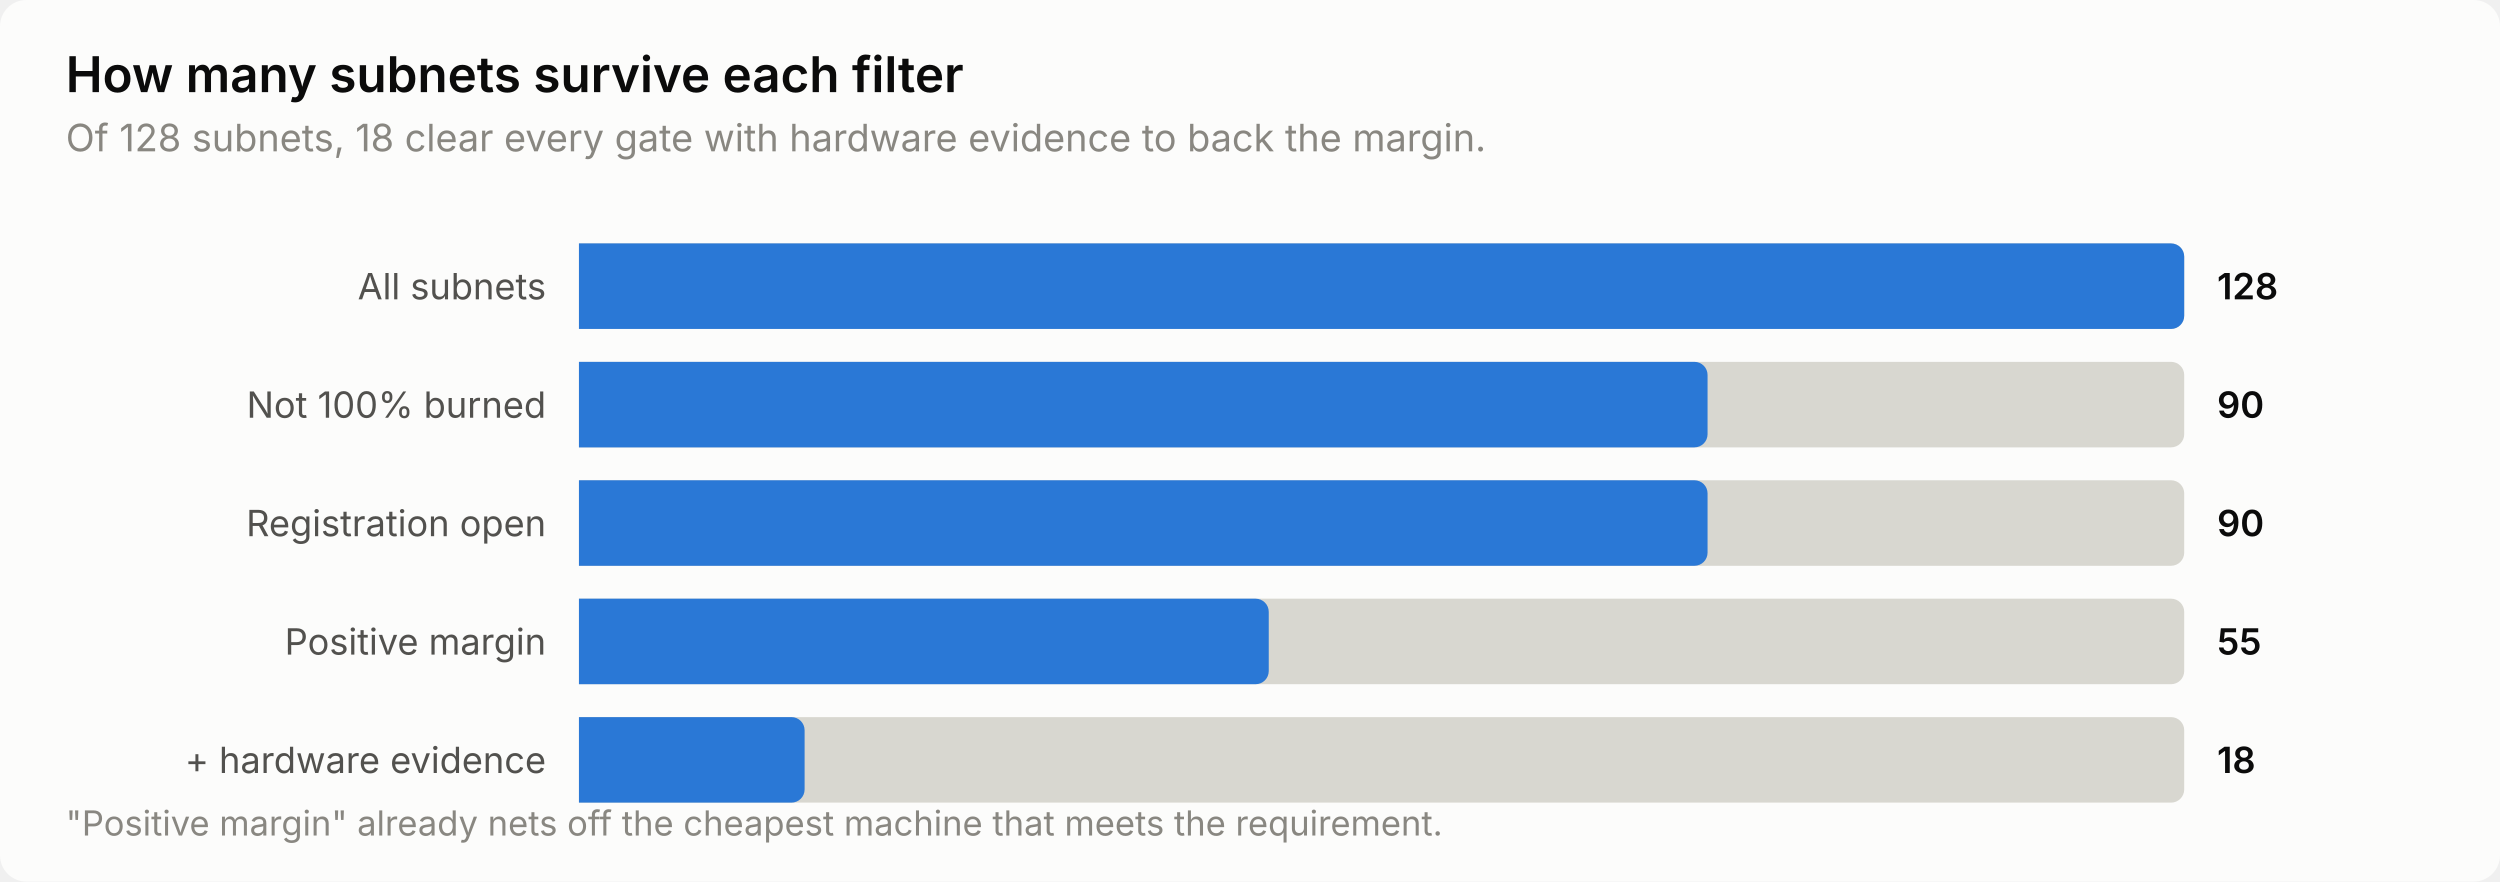
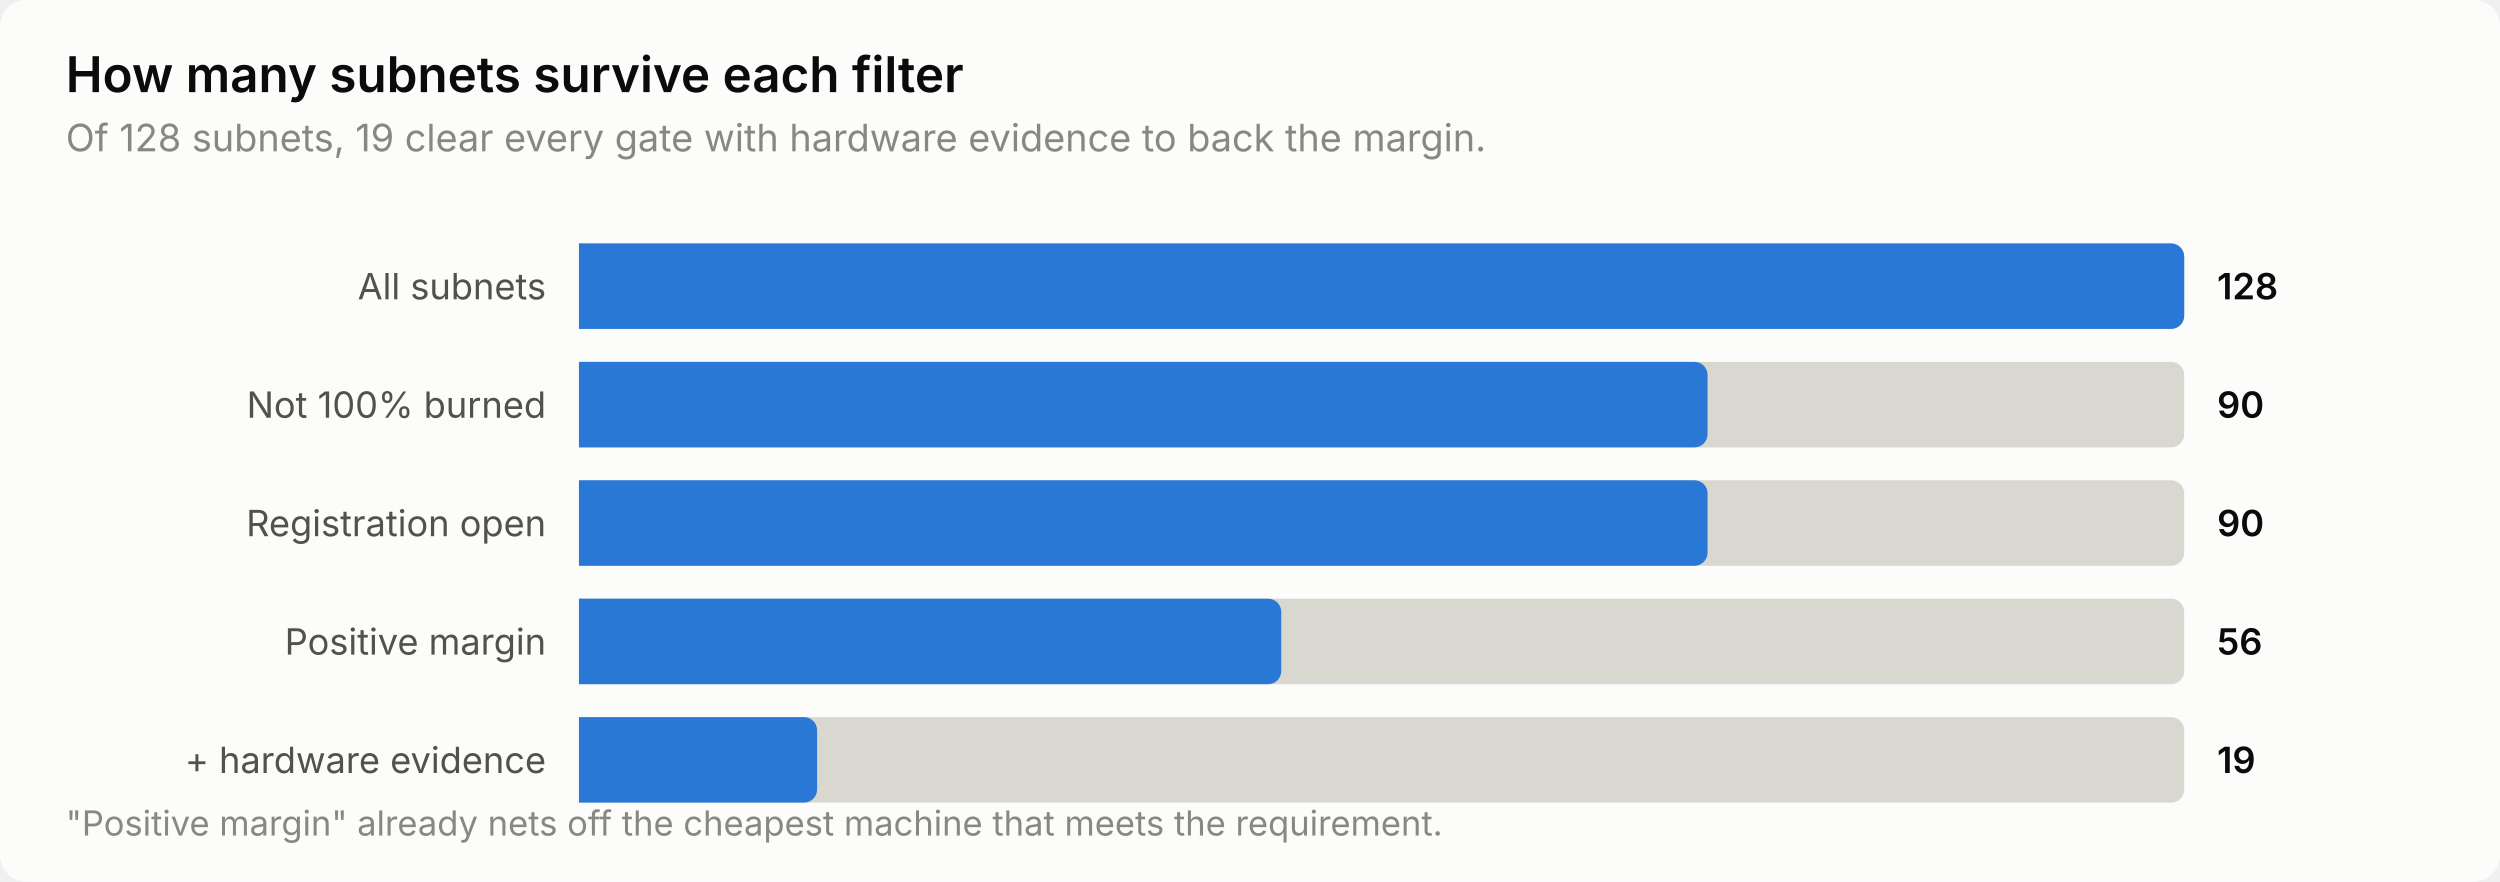
<svg xmlns="http://www.w3.org/2000/svg" width="760" height="268" viewBox="0 0 760 268" role="img" aria-label="How many subnets survive each filter">
  <style>
    text { font-family: system-ui, -apple-system, 'Segoe UI', sans-serif; }
    .t-title { font-size: 15px; font-weight: 600; }
    .t-sub { font-size: 11.5px; }
    .t-lab { font-size: 11px; }
    .t-val { font-size: 11px; font-weight: 600; font-variant-numeric: tabular-nums; }
    .t-tick { font-size: 10.5px; font-variant-numeric: tabular-nums; }

    .surface { fill: #fcfcfb; }
    .ink { fill: #0b0b0b; }
    .ink2 { fill: #52514e; }
    .muted { fill: #898781; }
    .grid { stroke: #e1e0d9; }
    .axis { stroke: #c3c2b7; }
    .accent { fill: #2a78d6; }
    .critical { fill: #d03b3b; }
    .deemph { fill: #d8d7d0; }

    @media (prefers-color-scheme: dark) {
      .surface { fill: #1a1a19; }
      .ink { fill: #ffffff; }
      .ink2 { fill: #c3c2b7; }
      .muted { fill: #898781; }
      .grid { stroke: #2c2c2a; }
      .axis { stroke: #383835; }
      .accent { fill: #3987e5; }
      .deemph { fill: #3a3a37; }
    }
</style>
  <rect class="surface" width="760" height="268" rx="8" />
  <text class="ink t-title" x="20" y="28">How many subnets survive each filter</text>
-   <text class="muted t-sub" x="20" y="46">Of 128 subnets, 18 clear every gate with hardware evidence to back the margin.</text>
+   <text class="muted t-sub" x="20" y="46">Of 128 subnets, 19 clear every gate with hardware evidence to back the margin.</text>
  <text class="ink2 t-lab" x="166" y="91" text-anchor="end">All subnets</text>
  <path class="deemph" d="M176.0,74.0 H660.0 a4.0,4.0 0 0 1 4.0,4.0 V96.0 a4.0,4.0 0 0 1 -4.0,4.0 H176.0 Z" />
  <path class="accent" d="M176.0,74.0 H660.0 a4.0,4.0 0 0 1 4.0,4.0 V96.0 a4.0,4.0 0 0 1 -4.0,4.0 H176.0 Z" />
  <text class="ink t-val" x="674" y="91">128</text>
  <text class="ink2 t-lab" x="166" y="127" text-anchor="end">Not 100% burned</text>
  <path class="deemph" d="M176.0,110.0 H660.0 a4.0,4.0 0 0 1 4.0,4.0 V132.0 a4.0,4.0 0 0 1 -4.0,4.0 H176.0 Z" />
  <path class="accent" d="M176.0,110.0 H515.1 a4.0,4.0 0 0 1 4.0,4.0 V132.0 a4.0,4.0 0 0 1 -4.0,4.0 H176.0 Z" />
  <text class="ink t-val" x="674" y="127">90</text>
  <text class="ink2 t-lab" x="166" y="163" text-anchor="end">Registration open</text>
  <path class="deemph" d="M176.0,146.0 H660.0 a4.0,4.0 0 0 1 4.0,4.0 V168.0 a4.0,4.0 0 0 1 -4.0,4.0 H176.0 Z" />
  <path class="accent" d="M176.0,146.0 H515.1 a4.0,4.0 0 0 1 4.0,4.0 V168.0 a4.0,4.0 0 0 1 -4.0,4.0 H176.0 Z" />
  <text class="ink t-val" x="674" y="163">90</text>
  <text class="ink2 t-lab" x="166" y="199" text-anchor="end">Positive margin</text>
  <path class="deemph" d="M176.0,182.0 H660.0 a4.0,4.0 0 0 1 4.0,4.0 V204.0 a4.0,4.0 0 0 1 -4.0,4.0 H176.0 Z" />
-   <path class="accent" d="M176.0,182.0 H381.7 a4.0,4.0 0 0 1 4.0,4.0 V204.0 a4.0,4.0 0 0 1 -4.0,4.0 H176.0 Z" />
-   <text class="ink t-val" x="674" y="199">55</text>
+   <path class="accent" d="M176.0,182.0 H385.5 a4.0,4.0 0 0 1 4.0,4.0 V204.0 a4.0,4.0 0 0 1 -4.0,4.0 H176.0 Z" />
+   <text class="ink t-val" x="674" y="199">56</text>
  <text class="ink2 t-lab" x="166" y="235" text-anchor="end">+ hardware evidence</text>
  <path class="deemph" d="M176.0,218.0 H660.0 a4.0,4.0 0 0 1 4.0,4.0 V240.0 a4.0,4.0 0 0 1 -4.0,4.0 H176.0 Z" />
-   <path class="accent" d="M176.0,218.0 H240.6 a4.0,4.0 0 0 1 4.0,4.0 V240.0 a4.0,4.0 0 0 1 -4.0,4.0 H176.0 Z" />
-   <text class="ink t-val" x="674" y="235">18</text>
+   <path class="accent" d="M176.0,218.0 H244.4 a4.0,4.0 0 0 1 4.0,4.0 V240.0 a4.0,4.0 0 0 1 -4.0,4.0 H176.0 Z" />
+   <text class="ink t-val" x="674" y="235">19</text>
  <text class="muted t-tick" x="20" y="254">"Positive margin" already nets off the cheapest machine that meets the requirement.</text>
</svg>
